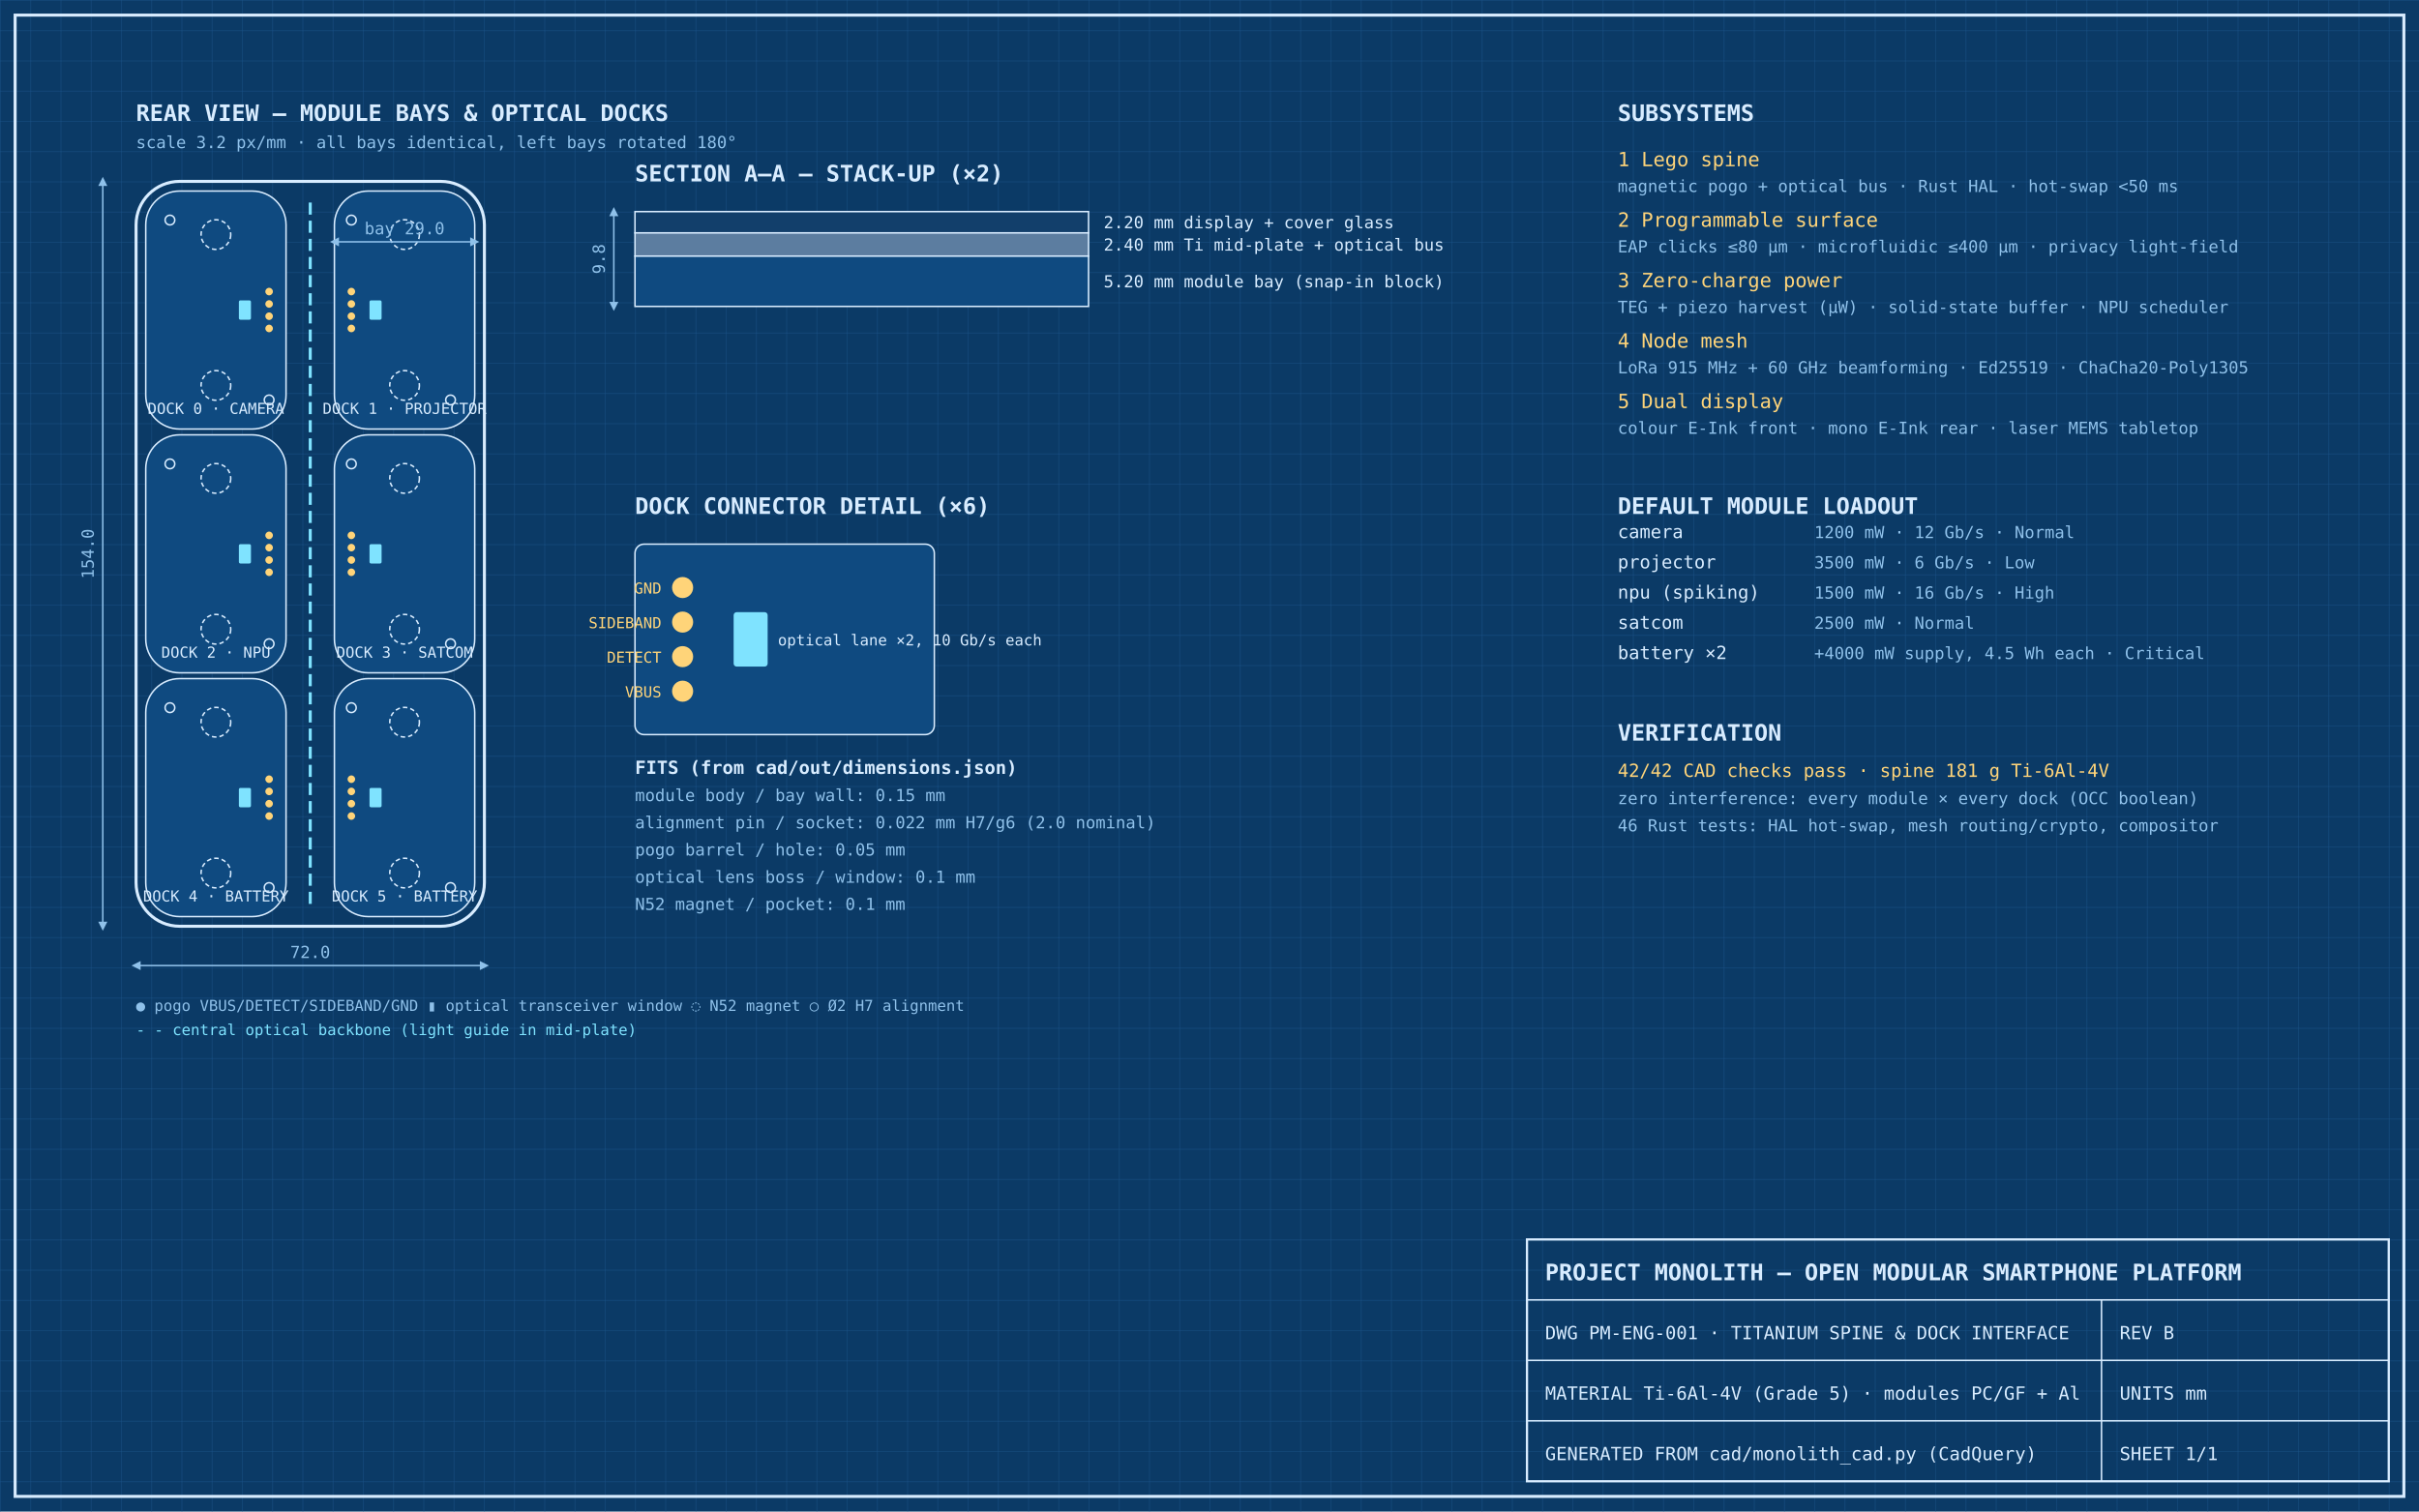
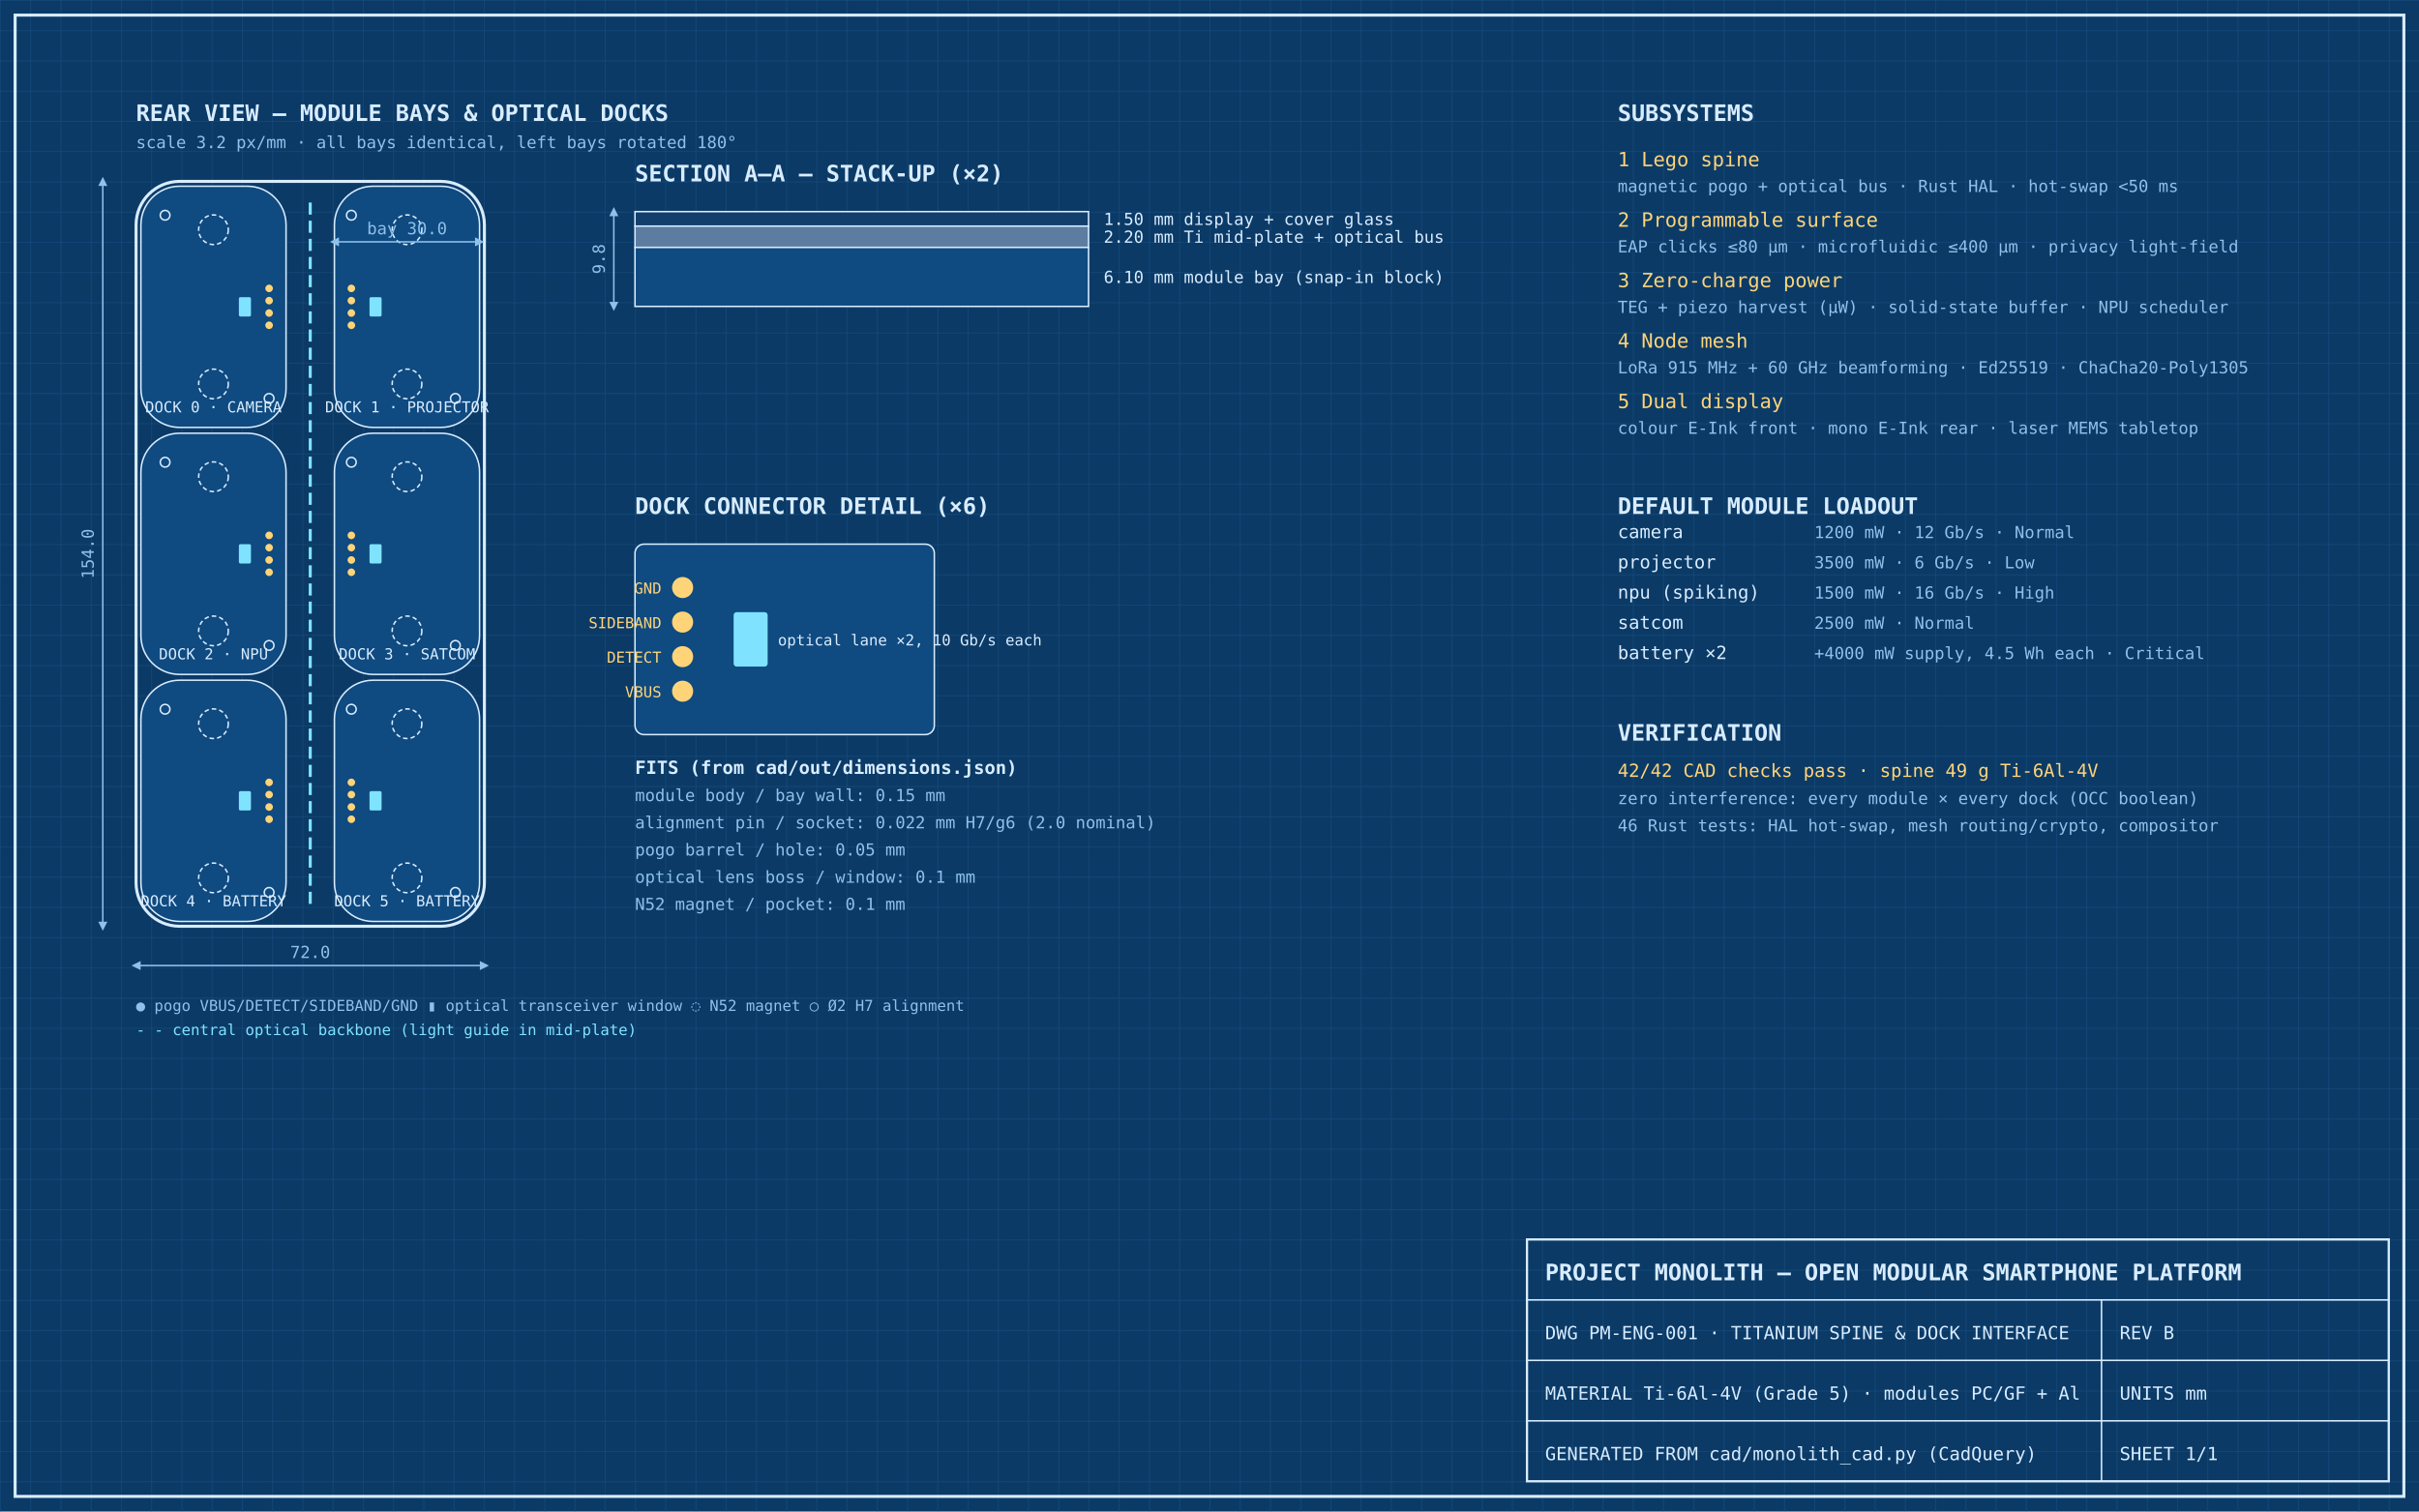
<svg xmlns="http://www.w3.org/2000/svg" viewBox="0 0 1600 1000" font-family="Consolas, Menlo, monospace">
  <defs>
    <marker id="arr" viewBox="0 0 10 10" refX="5" refY="5" markerWidth="6" markerHeight="6" orient="auto-start-reverse">
      <path d="M0,0 L10,5 L0,10 z" fill="#8fc1ea" />
    </marker>
    <pattern id="g" width="20" height="20" patternUnits="userSpaceOnUse">
      <path d="M20 0 L0 0 0 20" fill="none" stroke="#1a5288" stroke-width="0.6" />
    </pattern>
  </defs>
  <rect width="1600" height="1000" fill="#0b3a66" />
  <rect width="1600" height="1000" fill="url(#g)" />
  <rect x="10.00" y="10.00" width="1580.00" height="980.00" rx="0.00" fill="none" stroke="#d8ecff" stroke-width="2" />
  <text x="90.0" y="80.0" font-size="15" text-anchor="start" fill="#d8ecff" font-weight="bold">REAR VIEW — MODULE BAYS &amp; OPTICAL DOCKS</text>
  <text x="90.0" y="98.0" font-size="11" text-anchor="start" fill="#8fc1ea" font-weight="normal">scale 3.2 px/mm · all bays identical, left bays rotated 180°</text>
  <rect x="90.00" y="120.00" width="230.40" height="492.80" rx="28.80" fill="none" stroke="#d8ecff" stroke-width="2" />
-   <rect x="96.40" y="126.40" width="92.80" height="157.44" rx="22.40" fill="#0f4a80" stroke="#d8ecff" />
-   <circle cx="178.0" cy="192.9" r="2.5" fill="#ffd479" />
-   <circle cx="178.0" cy="201.1" r="2.5" fill="#ffd479" />
-   <circle cx="178.0" cy="209.2" r="2.5" fill="#ffd479" />
-   <circle cx="178.0" cy="217.3" r="2.5" fill="#ffd479" />
-   <circle cx="142.8" cy="255.0" r="9.8" fill="none" stroke="#d8ecff" stroke-dasharray="3 2" />
-   <circle cx="142.8" cy="155.2" r="9.8" fill="none" stroke="#d8ecff" stroke-dasharray="3 2" />
-   <circle cx="178.0" cy="264.6" r="3.2" fill="none" stroke="#d8ecff" />
-   <circle cx="112.4" cy="145.6" r="3.2" fill="none" stroke="#d8ecff" />
-   <rect x="158.00" y="198.72" width="8.00" height="12.80" rx="1.00" fill="#7fe3ff" />
-   <text x="142.8" y="273.8" font-size="10" text-anchor="middle" fill="#d8ecff" font-weight="normal">DOCK 0 · CAMERA</text>
-   <rect x="221.20" y="126.40" width="92.80" height="157.44" rx="22.40" fill="#0f4a80" stroke="#d8ecff" />
-   <circle cx="232.4" cy="217.3" r="2.5" fill="#ffd479" />
-   <circle cx="232.4" cy="209.2" r="2.5" fill="#ffd479" />
-   <circle cx="232.4" cy="201.1" r="2.5" fill="#ffd479" />
-   <circle cx="232.4" cy="192.9" r="2.5" fill="#ffd479" />
-   <circle cx="267.6" cy="155.2" r="9.8" fill="none" stroke="#d8ecff" stroke-dasharray="3 2" />
-   <circle cx="267.6" cy="255.0" r="9.8" fill="none" stroke="#d8ecff" stroke-dasharray="3 2" />
-   <circle cx="232.4" cy="145.6" r="3.2" fill="none" stroke="#d8ecff" />
-   <circle cx="298.0" cy="264.6" r="3.2" fill="none" stroke="#d8ecff" />
-   <rect x="244.40" y="198.72" width="8.00" height="12.80" rx="1.00" fill="#7fe3ff" />
-   <text x="267.6" y="273.8" font-size="10" text-anchor="middle" fill="#d8ecff" font-weight="normal">DOCK 1 · PROJECTOR</text>
-   <rect x="96.40" y="287.68" width="92.80" height="157.44" rx="22.40" fill="#0f4a80" stroke="#d8ecff" />
+   <rect x="93.20" y="123.20" width="96.00" height="159.57" rx="25.60" fill="#0f4a80" stroke="#d8ecff" />
+   <circle cx="178.0" cy="190.8" r="2.5" fill="#ffd479" />
+   <circle cx="178.0" cy="198.9" r="2.5" fill="#ffd479" />
+   <circle cx="178.0" cy="207.1" r="2.5" fill="#ffd479" />
+   <circle cx="178.0" cy="215.2" r="2.5" fill="#ffd479" />
+   <circle cx="141.2" cy="254.0" r="9.8" fill="none" stroke="#d8ecff" stroke-dasharray="3 2" />
+   <circle cx="141.2" cy="152.0" r="9.8" fill="none" stroke="#d8ecff" stroke-dasharray="3 2" />
+   <circle cx="178.0" cy="263.6" r="3.2" fill="none" stroke="#d8ecff" />
+   <circle cx="109.2" cy="142.4" r="3.2" fill="none" stroke="#d8ecff" />
+   <rect x="158.00" y="196.59" width="8.00" height="12.80" rx="1.00" fill="#7fe3ff" />
+   <text x="141.2" y="272.8" font-size="10" text-anchor="middle" fill="#d8ecff" font-weight="normal">DOCK 0 · CAMERA</text>
+   <rect x="221.20" y="123.20" width="96.00" height="159.57" rx="25.60" fill="#0f4a80" stroke="#d8ecff" />
+   <circle cx="232.4" cy="215.2" r="2.5" fill="#ffd479" />
+   <circle cx="232.4" cy="207.1" r="2.5" fill="#ffd479" />
+   <circle cx="232.4" cy="198.9" r="2.5" fill="#ffd479" />
+   <circle cx="232.4" cy="190.8" r="2.5" fill="#ffd479" />
+   <circle cx="269.2" cy="152.0" r="9.8" fill="none" stroke="#d8ecff" stroke-dasharray="3 2" />
+   <circle cx="269.2" cy="254.0" r="9.8" fill="none" stroke="#d8ecff" stroke-dasharray="3 2" />
+   <circle cx="232.4" cy="142.4" r="3.2" fill="none" stroke="#d8ecff" />
+   <circle cx="301.2" cy="263.6" r="3.2" fill="none" stroke="#d8ecff" />
+   <rect x="244.40" y="196.59" width="8.00" height="12.80" rx="1.00" fill="#7fe3ff" />
+   <text x="269.2" y="272.8" font-size="10" text-anchor="middle" fill="#d8ecff" font-weight="normal">DOCK 1 · PROJECTOR</text>
+   <rect x="93.20" y="286.61" width="96.00" height="159.57" rx="25.60" fill="#0f4a80" stroke="#d8ecff" />
  <circle cx="178.0" cy="354.2" r="2.5" fill="#ffd479" />
  <circle cx="178.0" cy="362.3" r="2.5" fill="#ffd479" />
  <circle cx="178.0" cy="370.5" r="2.5" fill="#ffd479" />
  <circle cx="178.0" cy="378.6" r="2.5" fill="#ffd479" />
-   <circle cx="142.8" cy="416.3" r="9.8" fill="none" stroke="#d8ecff" stroke-dasharray="3 2" />
-   <circle cx="142.8" cy="316.5" r="9.8" fill="none" stroke="#d8ecff" stroke-dasharray="3 2" />
-   <circle cx="178.0" cy="425.9" r="3.2" fill="none" stroke="#d8ecff" />
-   <circle cx="112.4" cy="306.9" r="3.2" fill="none" stroke="#d8ecff" />
+   <circle cx="141.2" cy="417.4" r="9.8" fill="none" stroke="#d8ecff" stroke-dasharray="3 2" />
+   <circle cx="141.2" cy="315.4" r="9.8" fill="none" stroke="#d8ecff" stroke-dasharray="3 2" />
+   <circle cx="178.0" cy="427.0" r="3.2" fill="none" stroke="#d8ecff" />
+   <circle cx="109.2" cy="305.8" r="3.2" fill="none" stroke="#d8ecff" />
  <rect x="158.00" y="360.00" width="8.00" height="12.80" rx="1.00" fill="#7fe3ff" />
-   <text x="142.8" y="435.1" font-size="10" text-anchor="middle" fill="#d8ecff" font-weight="normal">DOCK 2 · NPU</text>
-   <rect x="221.20" y="287.68" width="92.80" height="157.44" rx="22.40" fill="#0f4a80" stroke="#d8ecff" />
+   <text x="141.2" y="436.2" font-size="10" text-anchor="middle" fill="#d8ecff" font-weight="normal">DOCK 2 · NPU</text>
+   <rect x="221.20" y="286.61" width="96.00" height="159.57" rx="25.60" fill="#0f4a80" stroke="#d8ecff" />
  <circle cx="232.4" cy="378.6" r="2.5" fill="#ffd479" />
  <circle cx="232.4" cy="370.5" r="2.5" fill="#ffd479" />
  <circle cx="232.4" cy="362.3" r="2.5" fill="#ffd479" />
  <circle cx="232.4" cy="354.2" r="2.5" fill="#ffd479" />
-   <circle cx="267.6" cy="316.5" r="9.8" fill="none" stroke="#d8ecff" stroke-dasharray="3 2" />
-   <circle cx="267.6" cy="416.3" r="9.8" fill="none" stroke="#d8ecff" stroke-dasharray="3 2" />
-   <circle cx="232.4" cy="306.9" r="3.2" fill="none" stroke="#d8ecff" />
-   <circle cx="298.0" cy="425.9" r="3.2" fill="none" stroke="#d8ecff" />
+   <circle cx="269.2" cy="315.4" r="9.8" fill="none" stroke="#d8ecff" stroke-dasharray="3 2" />
+   <circle cx="269.2" cy="417.4" r="9.8" fill="none" stroke="#d8ecff" stroke-dasharray="3 2" />
+   <circle cx="232.4" cy="305.8" r="3.2" fill="none" stroke="#d8ecff" />
+   <circle cx="301.2" cy="427.0" r="3.2" fill="none" stroke="#d8ecff" />
  <rect x="244.40" y="360.00" width="8.00" height="12.80" rx="1.00" fill="#7fe3ff" />
-   <text x="267.6" y="435.1" font-size="10" text-anchor="middle" fill="#d8ecff" font-weight="normal">DOCK 3 · SATCOM</text>
-   <rect x="96.40" y="448.96" width="92.80" height="157.44" rx="22.40" fill="#0f4a80" stroke="#d8ecff" />
-   <circle cx="178.0" cy="515.5" r="2.5" fill="#ffd479" />
-   <circle cx="178.0" cy="523.6" r="2.5" fill="#ffd479" />
-   <circle cx="178.0" cy="531.7" r="2.5" fill="#ffd479" />
-   <circle cx="178.0" cy="539.9" r="2.5" fill="#ffd479" />
-   <circle cx="142.8" cy="577.6" r="9.8" fill="none" stroke="#d8ecff" stroke-dasharray="3 2" />
-   <circle cx="142.8" cy="477.8" r="9.8" fill="none" stroke="#d8ecff" stroke-dasharray="3 2" />
-   <circle cx="178.0" cy="587.2" r="3.2" fill="none" stroke="#d8ecff" />
-   <circle cx="112.4" cy="468.2" r="3.2" fill="none" stroke="#d8ecff" />
-   <rect x="158.00" y="521.28" width="8.00" height="12.80" rx="1.00" fill="#7fe3ff" />
-   <text x="142.8" y="596.4" font-size="10" text-anchor="middle" fill="#d8ecff" font-weight="normal">DOCK 4 · BATTERY</text>
-   <rect x="221.20" y="448.96" width="92.80" height="157.44" rx="22.40" fill="#0f4a80" stroke="#d8ecff" />
-   <circle cx="232.4" cy="539.9" r="2.5" fill="#ffd479" />
-   <circle cx="232.4" cy="531.7" r="2.5" fill="#ffd479" />
-   <circle cx="232.4" cy="523.6" r="2.5" fill="#ffd479" />
-   <circle cx="232.4" cy="515.5" r="2.5" fill="#ffd479" />
-   <circle cx="267.6" cy="477.8" r="9.8" fill="none" stroke="#d8ecff" stroke-dasharray="3 2" />
-   <circle cx="267.6" cy="577.6" r="9.8" fill="none" stroke="#d8ecff" stroke-dasharray="3 2" />
-   <circle cx="232.4" cy="468.2" r="3.2" fill="none" stroke="#d8ecff" />
-   <circle cx="298.0" cy="587.2" r="3.2" fill="none" stroke="#d8ecff" />
-   <rect x="244.40" y="521.28" width="8.00" height="12.80" rx="1.00" fill="#7fe3ff" />
-   <text x="267.6" y="596.4" font-size="10" text-anchor="middle" fill="#d8ecff" font-weight="normal">DOCK 5 · BATTERY</text>
+   <text x="269.2" y="436.2" font-size="10" text-anchor="middle" fill="#d8ecff" font-weight="normal">DOCK 3 · SATCOM</text>
+   <rect x="93.20" y="450.03" width="96.00" height="159.57" rx="25.60" fill="#0f4a80" stroke="#d8ecff" />
+   <circle cx="178.0" cy="517.6" r="2.5" fill="#ffd479" />
+   <circle cx="178.0" cy="525.7" r="2.5" fill="#ffd479" />
+   <circle cx="178.0" cy="533.9" r="2.5" fill="#ffd479" />
+   <circle cx="178.0" cy="542.0" r="2.5" fill="#ffd479" />
+   <circle cx="141.2" cy="580.8" r="9.8" fill="none" stroke="#d8ecff" stroke-dasharray="3 2" />
+   <circle cx="141.2" cy="478.8" r="9.8" fill="none" stroke="#d8ecff" stroke-dasharray="3 2" />
+   <circle cx="178.0" cy="590.4" r="3.2" fill="none" stroke="#d8ecff" />
+   <circle cx="109.2" cy="469.2" r="3.2" fill="none" stroke="#d8ecff" />
+   <rect x="158.00" y="523.41" width="8.00" height="12.80" rx="1.00" fill="#7fe3ff" />
+   <text x="141.2" y="599.6" font-size="10" text-anchor="middle" fill="#d8ecff" font-weight="normal">DOCK 4 · BATTERY</text>
+   <rect x="221.20" y="450.03" width="96.00" height="159.57" rx="25.60" fill="#0f4a80" stroke="#d8ecff" />
+   <circle cx="232.4" cy="542.0" r="2.5" fill="#ffd479" />
+   <circle cx="232.4" cy="533.9" r="2.5" fill="#ffd479" />
+   <circle cx="232.4" cy="525.7" r="2.5" fill="#ffd479" />
+   <circle cx="232.4" cy="517.6" r="2.5" fill="#ffd479" />
+   <circle cx="269.2" cy="478.8" r="9.8" fill="none" stroke="#d8ecff" stroke-dasharray="3 2" />
+   <circle cx="269.2" cy="580.8" r="9.8" fill="none" stroke="#d8ecff" stroke-dasharray="3 2" />
+   <circle cx="232.4" cy="469.2" r="3.2" fill="none" stroke="#d8ecff" />
+   <circle cx="301.2" cy="590.4" r="3.2" fill="none" stroke="#d8ecff" />
+   <rect x="244.40" y="523.41" width="8.00" height="12.80" rx="1.00" fill="#7fe3ff" />
+   <text x="269.2" y="599.6" font-size="10" text-anchor="middle" fill="#d8ecff" font-weight="normal">DOCK 5 · BATTERY</text>
  <line x1="205.2" y1="134" x2="205.2" y2="598.8" stroke="#7fe3ff" stroke-width="2" stroke-dasharray="8 4" />
  <line x1="90" y1="638.8" x2="320.4" y2="638.8" stroke="#8fc1ea" marker-start="url(#arr)" marker-end="url(#arr)" />
  <text x="205.2" y="633.8" font-size="11" text-anchor="middle" fill="#8fc1ea" font-weight="normal">72.0</text>
  <line x1="68" y1="120" x2="68" y2="612.8" stroke="#8fc1ea" marker-start="url(#arr)" marker-end="url(#arr)" />
  <text x="62" y="366.4" font-size="11" fill="#8fc1ea" text-anchor="middle" transform="rotate(-90 62 366.4)">154.0</text>
-   <line x1="221.2" y1="160" x2="314.0" y2="160" stroke="#8fc1ea" marker-start="url(#arr)" marker-end="url(#arr)" />
-   <text x="267.6" y="155.0" font-size="11" text-anchor="middle" fill="#8fc1ea" font-weight="normal">bay 29.0</text>
+   <line x1="221.2" y1="160" x2="317.2" y2="160" stroke="#8fc1ea" marker-start="url(#arr)" marker-end="url(#arr)" />
+   <text x="269.2" y="155.0" font-size="11" text-anchor="middle" fill="#8fc1ea" font-weight="normal">bay 30.0</text>
  <text x="90.0" y="668.8" font-size="10" text-anchor="start" fill="#8fc1ea" font-weight="normal">● pogo VBUS/DETECT/SIDEBAND/GND   ▮ optical transceiver window   ◌ N52 magnet   ○ Ø2 H7 alignment</text>
  <text x="90.0" y="684.8" font-size="10" text-anchor="start" fill="#7fe3ff" font-weight="normal">- - central optical backbone (light guide in mid-plate)</text>
  <text x="420.0" y="120.0" font-size="15" text-anchor="start" fill="#d8ecff" font-weight="bold">SECTION A–A — STACK-UP (×2)</text>
-   <rect x="420.00" y="140.00" width="300.00" height="14.08" rx="0.00" fill="#123f6b" stroke="#d8ecff" />
-   <text x="730.0" y="151.0" font-size="11" text-anchor="start" fill="#d8ecff" font-weight="normal">2.20 mm  display + cover glass</text>
-   <rect x="420.00" y="154.08" width="300.00" height="15.36" rx="0.00" fill="#5c7da0" stroke="#d8ecff" />
-   <text x="730.0" y="165.8" font-size="11" text-anchor="start" fill="#d8ecff" font-weight="normal">2.40 mm  Ti mid-plate + optical bus</text>
-   <rect x="420.00" y="169.44" width="300.00" height="33.28" rx="0.00" fill="#0f4a80" stroke="#d8ecff" />
-   <text x="730.0" y="190.1" font-size="11" text-anchor="start" fill="#d8ecff" font-weight="normal">5.20 mm  module bay (snap-in block)</text>
+   <rect x="420.00" y="140.00" width="300.00" height="9.60" rx="0.00" fill="#123f6b" stroke="#d8ecff" />
+   <text x="730.0" y="148.8" font-size="11" text-anchor="start" fill="#d8ecff" font-weight="normal">1.50 mm  display + cover glass</text>
+   <rect x="420.00" y="149.60" width="300.00" height="14.08" rx="0.00" fill="#5c7da0" stroke="#d8ecff" />
+   <text x="730.0" y="160.6" font-size="11" text-anchor="start" fill="#d8ecff" font-weight="normal">2.20 mm  Ti mid-plate + optical bus</text>
+   <rect x="420.00" y="163.68" width="300.00" height="39.04" rx="0.00" fill="#0f4a80" stroke="#d8ecff" />
+   <text x="730.0" y="187.2" font-size="11" text-anchor="start" fill="#d8ecff" font-weight="normal">6.10 mm  module bay (snap-in block)</text>
  <line x1="406" y1="140" x2="406" y2="202.72" stroke="#8fc1ea" marker-start="url(#arr)" marker-end="url(#arr)" />
  <text x="400" y="171.36" font-size="11" fill="#8fc1ea" text-anchor="middle" transform="rotate(-90 400 171.36)">9.8</text>
  <text x="420.0" y="340.0" font-size="15" text-anchor="start" fill="#d8ecff" font-weight="bold">DOCK CONNECTOR DETAIL (×6)</text>
  <rect x="420.00" y="360.00" width="198.00" height="126.00" rx="6.00" fill="#0f4a80" stroke="#d8ecff" />
  <circle cx="451.5" cy="457.29" r="6.975" fill="#ffd479" />
  <text x="437.5" y="461.3" font-size="10" text-anchor="end" fill="#ffd479" font-weight="normal">VBUS</text>
  <circle cx="451.5" cy="434.43" r="6.975" fill="#ffd479" />
  <text x="437.5" y="438.4" font-size="10" text-anchor="end" fill="#ffd479" font-weight="normal">DETECT</text>
  <circle cx="451.5" cy="411.57" r="6.975" fill="#ffd479" />
  <text x="437.5" y="415.6" font-size="10" text-anchor="end" fill="#ffd479" font-weight="normal">SIDEBAND</text>
  <circle cx="451.5" cy="388.71" r="6.975" fill="#ffd479" />
  <text x="437.5" y="392.7" font-size="10" text-anchor="end" fill="#ffd479" font-weight="normal">GND</text>
  <rect x="485.25" y="405.00" width="22.50" height="36.00" rx="2.00" fill="#7fe3ff" />
  <text x="514.5" y="427.0" font-size="10" text-anchor="start" fill="#d8ecff" font-weight="normal">optical lane ×2, 10 Gb/s each</text>
  <text x="420.0" y="512.0" font-size="12" text-anchor="start" fill="#d8ecff" font-weight="bold">FITS (from cad/out/dimensions.json)</text>
  <text x="420.0" y="530.0" font-size="11" text-anchor="start" fill="#8fc1ea" font-weight="normal">module body / bay wall: 0.15 mm</text>
  <text x="420.0" y="548.0" font-size="11" text-anchor="start" fill="#8fc1ea" font-weight="normal">alignment pin / socket: 0.022 mm H7/g6 (2.0 nominal)</text>
  <text x="420.0" y="566.0" font-size="11" text-anchor="start" fill="#8fc1ea" font-weight="normal">pogo barrel / hole: 0.05 mm</text>
  <text x="420.0" y="584.0" font-size="11" text-anchor="start" fill="#8fc1ea" font-weight="normal">optical lens boss / window: 0.1 mm</text>
  <text x="420.0" y="602.0" font-size="11" text-anchor="start" fill="#8fc1ea" font-weight="normal">N52 magnet / pocket: 0.1 mm</text>
  <text x="1070.0" y="80.0" font-size="15" text-anchor="start" fill="#d8ecff" font-weight="bold">SUBSYSTEMS</text>
  <text x="1070.0" y="110.0" font-size="13" text-anchor="start" fill="#ffd479" font-weight="normal">1  Lego spine</text>
  <text x="1070.0" y="127.0" font-size="11" text-anchor="start" fill="#8fc1ea" font-weight="normal">magnetic pogo + optical bus · Rust HAL · hot-swap &lt;50 ms</text>
  <text x="1070.0" y="150.0" font-size="13" text-anchor="start" fill="#ffd479" font-weight="normal">2  Programmable surface</text>
  <text x="1070.0" y="167.0" font-size="11" text-anchor="start" fill="#8fc1ea" font-weight="normal">EAP clicks ≤80 µm · microfluidic ≤400 µm · privacy light-field</text>
  <text x="1070.0" y="190.0" font-size="13" text-anchor="start" fill="#ffd479" font-weight="normal">3  Zero-charge power</text>
  <text x="1070.0" y="207.0" font-size="11" text-anchor="start" fill="#8fc1ea" font-weight="normal">TEG + piezo harvest (µW) · solid-state buffer · NPU scheduler</text>
  <text x="1070.0" y="230.0" font-size="13" text-anchor="start" fill="#ffd479" font-weight="normal">4  Node mesh</text>
  <text x="1070.0" y="247.0" font-size="11" text-anchor="start" fill="#8fc1ea" font-weight="normal">LoRa 915 MHz + 60 GHz beamforming · Ed25519 · ChaCha20-Poly1305</text>
  <text x="1070.0" y="270.0" font-size="13" text-anchor="start" fill="#ffd479" font-weight="normal">5  Dual display</text>
  <text x="1070.0" y="287.0" font-size="11" text-anchor="start" fill="#8fc1ea" font-weight="normal">colour E-Ink front · mono E-Ink rear · laser MEMS tabletop</text>
  <text x="1070.0" y="340.0" font-size="15" text-anchor="start" fill="#d8ecff" font-weight="bold">DEFAULT MODULE LOADOUT</text>
  <text x="1070.0" y="356.0" font-size="12" text-anchor="start" fill="#d8ecff" font-weight="normal">camera        </text>
  <text x="1200.0" y="356.0" font-size="11" text-anchor="start" fill="#8fc1ea" font-weight="normal">1200 mW · 12 Gb/s · Normal</text>
  <text x="1070.0" y="376.0" font-size="12" text-anchor="start" fill="#d8ecff" font-weight="normal">projector     </text>
  <text x="1200.0" y="376.0" font-size="11" text-anchor="start" fill="#8fc1ea" font-weight="normal">3500 mW · 6 Gb/s · Low</text>
  <text x="1070.0" y="396.0" font-size="12" text-anchor="start" fill="#d8ecff" font-weight="normal">npu (spiking) </text>
  <text x="1200.0" y="396.0" font-size="11" text-anchor="start" fill="#8fc1ea" font-weight="normal">1500 mW · 16 Gb/s · High</text>
  <text x="1070.0" y="416.0" font-size="12" text-anchor="start" fill="#d8ecff" font-weight="normal">satcom        </text>
  <text x="1200.0" y="416.0" font-size="11" text-anchor="start" fill="#8fc1ea" font-weight="normal">2500 mW · Normal</text>
  <text x="1070.0" y="436.0" font-size="12" text-anchor="start" fill="#d8ecff" font-weight="normal">battery ×2    </text>
  <text x="1200.0" y="436.0" font-size="11" text-anchor="start" fill="#8fc1ea" font-weight="normal">+4000 mW supply, 4.5 Wh each · Critical</text>
  <text x="1070.0" y="490.0" font-size="15" text-anchor="start" fill="#d8ecff" font-weight="bold">VERIFICATION</text>
-   <text x="1070.0" y="514.0" font-size="12" text-anchor="start" fill="#ffd479" font-weight="normal">42/42 CAD checks pass · spine 181 g Ti-6Al-4V</text>
+   <text x="1070.0" y="514.0" font-size="12" text-anchor="start" fill="#ffd479" font-weight="normal">42/42 CAD checks pass · spine 49 g Ti-6Al-4V</text>
  <text x="1070.0" y="532.0" font-size="11" text-anchor="start" fill="#8fc1ea" font-weight="normal">zero interference: every module × every dock (OCC boolean)</text>
  <text x="1070.0" y="550.0" font-size="11" text-anchor="start" fill="#8fc1ea" font-weight="normal">46 Rust tests: HAL hot-swap, mesh routing/crypto, compositor</text>
  <rect x="1010.00" y="820.00" width="570.00" height="160.00" rx="0.00" fill="none" stroke="#d8ecff" stroke-width="1.5" />
  <line x1="1010" y1="860" x2="1580" y2="860" stroke="#d8ecff" />
  <line x1="1010" y1="900" x2="1580" y2="900" stroke="#d8ecff" />
  <line x1="1010" y1="940" x2="1580" y2="940" stroke="#d8ecff" />
  <line x1="1390" y1="860" x2="1390" y2="980" stroke="#d8ecff" />
  <text x="1022.0" y="847.0" font-size="15" text-anchor="start" fill="#d8ecff" font-weight="bold">PROJECT MONOLITH — OPEN MODULAR SMARTPHONE PLATFORM</text>
  <text x="1022.0" y="886.0" font-size="12" text-anchor="start" fill="#d8ecff" font-weight="normal">DWG PM-ENG-001 · TITANIUM SPINE &amp; DOCK INTERFACE</text>
  <text x="1402.0" y="886.0" font-size="12" text-anchor="start" fill="#d8ecff" font-weight="normal">REV B</text>
  <text x="1022.0" y="926.0" font-size="12" text-anchor="start" fill="#d8ecff" font-weight="normal">MATERIAL Ti-6Al-4V (Grade 5) · modules PC/GF + Al</text>
  <text x="1402.0" y="926.0" font-size="12" text-anchor="start" fill="#d8ecff" font-weight="normal">UNITS mm</text>
  <text x="1022.0" y="966.0" font-size="12" text-anchor="start" fill="#d8ecff" font-weight="normal">GENERATED FROM cad/monolith_cad.py (CadQuery)</text>
  <text x="1402.0" y="966.0" font-size="12" text-anchor="start" fill="#d8ecff" font-weight="normal">SHEET 1/1</text>
</svg>
